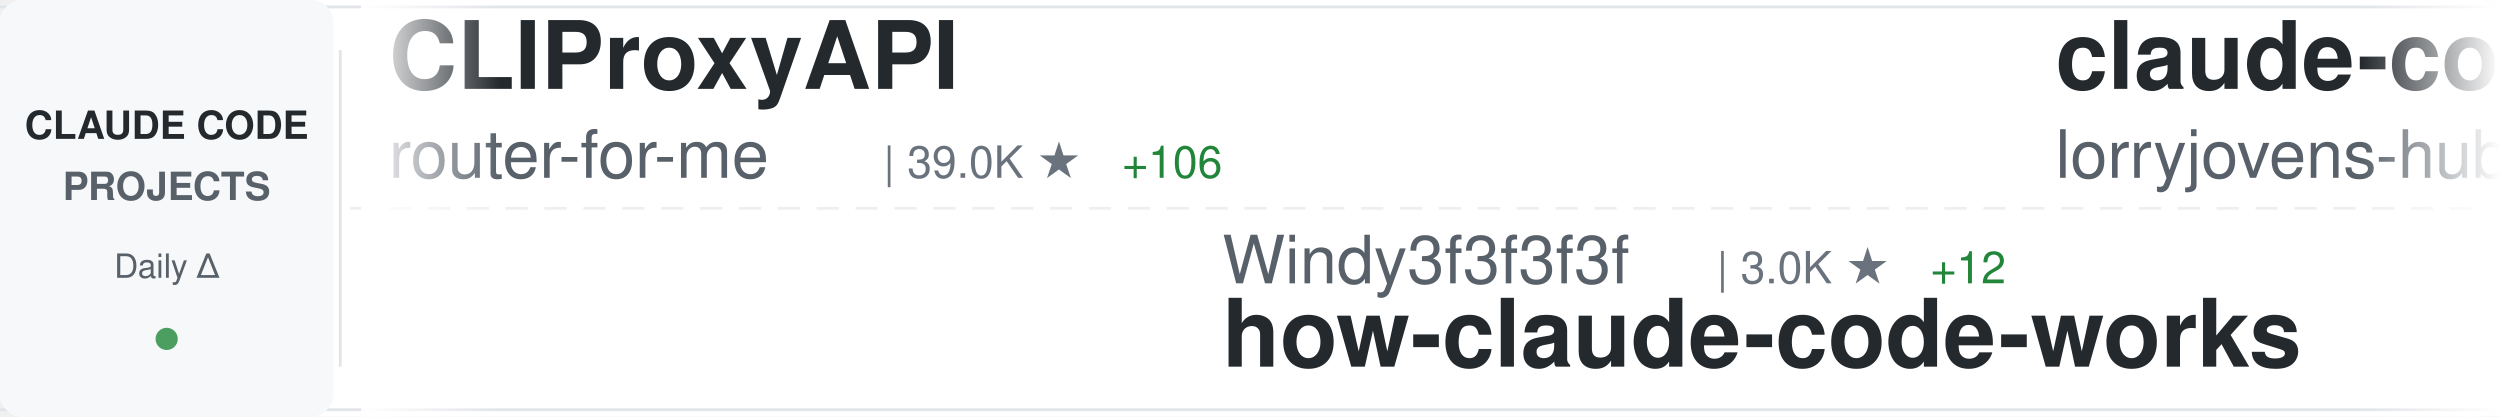
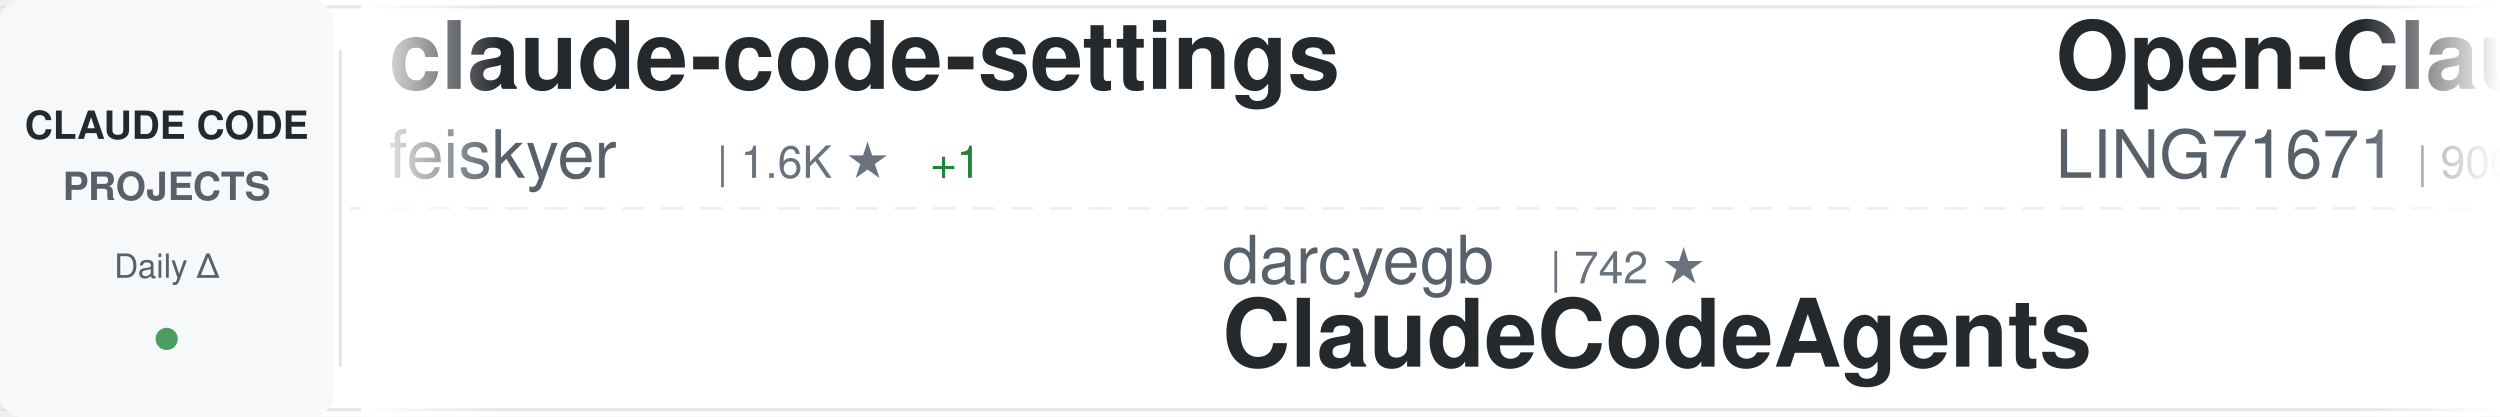
<svg xmlns="http://www.w3.org/2000/svg" width="900" height="150">
  <defs>
    <linearGradient id="awesomeLeftFade" x1="0%" y1="0%" x2="100%" y2="0%">
      <stop offset="0%" style="stop-color:#ffffff;stop-opacity:1" />
      <stop offset="100%" style="stop-color:#ffffff;stop-opacity:0" />
    </linearGradient>
    <linearGradient id="awesomeRightFade" x1="0%" y1="0%" x2="100%" y2="0%">
      <stop offset="0%" style="stop-color:#ffffff;stop-opacity:0" />
      <stop offset="100%" style="stop-color:#ffffff;stop-opacity:1" />
    </linearGradient>
  </defs>
  <rect width="900" height="150" fill="#ffffff" rx="8" />
  <rect x="0" y="2" width="900" height="1" fill="#e1e4e8" />
  <rect x="0" y="147" width="900" height="1" fill="#e1e4e8" />
  <line x1="0" y1="75" x2="900" y2="75" stroke="#e1e4e8" stroke-width="1" stroke-dasharray="8 6" opacity="0.6" />
  <rect x="0" y="0" width="120" height="150" fill="#f6f8fa" rx="8" />
  <text x="60" y="50" font-family="-apple-system, BlinkMacSystemFont, 'Segoe UI', Helvetica, Arial, sans-serif" font-size="14" font-weight="600" fill="#24292e" text-anchor="middle">CLAUDE CODE</text>
  <text x="60" y="72" font-family="-apple-system, BlinkMacSystemFont, 'Segoe UI', Helvetica, Arial, sans-serif" font-size="14" font-weight="600" fill="#586069" text-anchor="middle">PROJECTS</text>
  <text x="60" y="100" font-family="-apple-system, BlinkMacSystemFont, 'Segoe UI', Helvetica, Arial, sans-serif" font-size="12" font-weight="500" fill="#586069" text-anchor="middle">Daily Δ</text>
  <circle cx="60" cy="122" r="4" fill="#22863a" opacity="0.8" />
  <rect x="122" y="18" width="1" height="114" fill="#e1e4e8" />
  <clipPath id="awesomeTickerClip">
    <rect x="130" y="0" width="770" height="150" />
  </clipPath>
  <g clip-path="url(#awesomeTickerClip)">
    <g id="awesomeTickerItems">
      <animateTransform attributeName="transform" attributeType="XML" type="translate" from="0 0" to="-3000 0" dur="54s" repeatCount="indefinite" />
      <g transform="translate(0, 0)">
-         <text x="140" y="32" font-family="-apple-system, BlinkMacSystemFont, 'Segoe UI', Helvetica, Arial, sans-serif" font-size="34" font-weight="600" fill="#24292e">CLIProxyAPI</text>
-         <text x="140" y="64" font-family="-apple-system, BlinkMacSystemFont, 'Segoe UI', Helvetica, Arial, sans-serif" font-size="24" font-weight="400" fill="#586069">router-for-me</text>
-         <text x="318" y="64" font-family="-apple-system, BlinkMacSystemFont, 'Segoe UI', Helvetica, Arial, sans-serif" font-size="16" font-weight="500" fill="#6a737d">| 39.0K ★</text>
-         <text x="404" y="64" font-family="-apple-system, BlinkMacSystemFont, 'Segoe UI', Helvetica, Arial, sans-serif" font-size="16" font-weight="500" fill="#22863a"> +106</text>
+         <text x="140" y="32" font-family="-apple-system, BlinkMacSystemFont, 'Segoe UI', Helvetica, Arial, sans-serif" font-size="34" font-weight="600" fill="#24292e">claude-code-settings</text>
+         <text x="140" y="64" font-family="-apple-system, BlinkMacSystemFont, 'Segoe UI', Helvetica, Arial, sans-serif" font-size="24" font-weight="400" fill="#586069">feiskyer</text>
+         <text x="258" y="64" font-family="-apple-system, BlinkMacSystemFont, 'Segoe UI', Helvetica, Arial, sans-serif" font-size="16" font-weight="500" fill="#6a737d">| 1.6K ★</text>
+         <text x="335" y="64" font-family="-apple-system, BlinkMacSystemFont, 'Segoe UI', Helvetica, Arial, sans-serif" font-size="16" font-weight="500" fill="#22863a"> +1</text>
      </g>
      <g transform="translate(300, 0)">
-         <text x="140" y="102" font-family="-apple-system, BlinkMacSystemFont, 'Segoe UI', Helvetica, Arial, sans-serif" font-size="24" font-weight="400" fill="#586069">Windy3f3f3f3f</text>
-         <text x="318" y="102" font-family="-apple-system, BlinkMacSystemFont, 'Segoe UI', Helvetica, Arial, sans-serif" font-size="16" font-weight="500" fill="#6a737d">| 3.0K ★</text>
-         <text x="395" y="102" font-family="-apple-system, BlinkMacSystemFont, 'Segoe UI', Helvetica, Arial, sans-serif" font-size="16" font-weight="500" fill="#22863a"> +12</text>
-         <text x="140" y="132" font-family="-apple-system, BlinkMacSystemFont, 'Segoe UI', Helvetica, Arial, sans-serif" font-size="34" font-weight="600" fill="#24292e">how-claude-code-works</text>
+         <text x="140" y="102" font-family="-apple-system, BlinkMacSystemFont, 'Segoe UI', Helvetica, Arial, sans-serif" font-size="24" font-weight="400" fill="#586069">darcyegb</text>
+         <text x="258" y="102" font-family="-apple-system, BlinkMacSystemFont, 'Segoe UI', Helvetica, Arial, sans-serif" font-size="16" font-weight="500" fill="#6a737d">| 742 ★</text>
+         <text x="140" y="132" font-family="-apple-system, BlinkMacSystemFont, 'Segoe UI', Helvetica, Arial, sans-serif" font-size="34" font-weight="600" fill="#24292e">ClaudeCodeAgents</text>
      </g>
      <g transform="translate(600, 0)">
-         <text x="140" y="32" font-family="-apple-system, BlinkMacSystemFont, 'Segoe UI', Helvetica, Arial, sans-serif" font-size="34" font-weight="600" fill="#24292e">claude-code-rust</text>
-         <text x="140" y="64" font-family="-apple-system, BlinkMacSystemFont, 'Segoe UI', Helvetica, Arial, sans-serif" font-size="24" font-weight="400" fill="#586069">lorryjovens-hub</text>
-         <text x="342" y="64" font-family="-apple-system, BlinkMacSystemFont, 'Segoe UI', Helvetica, Arial, sans-serif" font-size="16" font-weight="500" fill="#6a737d">| 1.7K ★</text>
+         <text x="140" y="32" font-family="-apple-system, BlinkMacSystemFont, 'Segoe UI', Helvetica, Arial, sans-serif" font-size="34" font-weight="600" fill="#24292e">Open-ClaudeCode</text>
+         <text x="140" y="64" font-family="-apple-system, BlinkMacSystemFont, 'Segoe UI', Helvetica, Arial, sans-serif" font-size="24" font-weight="400" fill="#586069">LING71671</text>
+         <text x="270" y="64" font-family="-apple-system, BlinkMacSystemFont, 'Segoe UI', Helvetica, Arial, sans-serif" font-size="16" font-weight="500" fill="#6a737d">| 906 ★</text>
      </g>
      <g transform="translate(900, 0)">
-         <text x="140" y="102" font-family="-apple-system, BlinkMacSystemFont, 'Segoe UI', Helvetica, Arial, sans-serif" font-size="24" font-weight="400" fill="#586069">hangsman</text>
-         <text x="258" y="102" font-family="-apple-system, BlinkMacSystemFont, 'Segoe UI', Helvetica, Arial, sans-serif" font-size="16" font-weight="500" fill="#6a737d">| 787 ★</text>
-         <text x="140" y="132" font-family="-apple-system, BlinkMacSystemFont, 'Segoe UI', Helvetica, Arial, sans-serif" font-size="34" font-weight="600" fill="#24292e">claude-code-source</text>
+         <text x="140" y="102" font-family="-apple-system, BlinkMacSystemFont, 'Segoe UI', Helvetica, Arial, sans-serif" font-size="24" font-weight="400" fill="#586069">kodu-ai</text>
+         <text x="246" y="102" font-family="-apple-system, BlinkMacSystemFont, 'Segoe UI', Helvetica, Arial, sans-serif" font-size="16" font-weight="500" fill="#6a737d">| 5.3K ★</text>
+         <text x="140" y="132" font-family="-apple-system, BlinkMacSystemFont, 'Segoe UI', Helvetica, Arial, sans-serif" font-size="34" font-weight="600" fill="#24292e">claude-coder</text>
      </g>
      <g transform="translate(1200, 0)">
-         <text x="140" y="32" font-family="-apple-system, BlinkMacSystemFont, 'Segoe UI', Helvetica, Arial, sans-serif" font-size="34" font-weight="600" fill="#24292e">ralph-claude-code</text>
-         <text x="140" y="64" font-family="-apple-system, BlinkMacSystemFont, 'Segoe UI', Helvetica, Arial, sans-serif" font-size="24" font-weight="400" fill="#586069">frankbria</text>
-         <text x="270" y="64" font-family="-apple-system, BlinkMacSystemFont, 'Segoe UI', Helvetica, Arial, sans-serif" font-size="16" font-weight="500" fill="#6a737d">| 9.5K ★</text>
-         <text x="347" y="64" font-family="-apple-system, BlinkMacSystemFont, 'Segoe UI', Helvetica, Arial, sans-serif" font-size="16" font-weight="500" fill="#22863a"> +3</text>
+         <text x="140" y="32" font-family="-apple-system, BlinkMacSystemFont, 'Segoe UI', Helvetica, Arial, sans-serif" font-size="34" font-weight="600" fill="#24292e">Claude-Code-Workflow</text>
+         <text x="140" y="64" font-family="-apple-system, BlinkMacSystemFont, 'Segoe UI', Helvetica, Arial, sans-serif" font-size="24" font-weight="400" fill="#586069">catlog22</text>
+         <text x="258" y="64" font-family="-apple-system, BlinkMacSystemFont, 'Segoe UI', Helvetica, Arial, sans-serif" font-size="16" font-weight="500" fill="#6a737d">| 2.1K ★</text>
+         <text x="335" y="64" font-family="-apple-system, BlinkMacSystemFont, 'Segoe UI', Helvetica, Arial, sans-serif" font-size="16" font-weight="500" fill="#22863a"> +1</text>
      </g>
      <g transform="translate(1500, 0)">
+         <text x="140" y="102" font-family="-apple-system, BlinkMacSystemFont, 'Segoe UI', Helvetica, Arial, sans-serif" font-size="24" font-weight="400" fill="#586069">SeemSeam</text>
+         <text x="258" y="102" font-family="-apple-system, BlinkMacSystemFont, 'Segoe UI', Helvetica, Arial, sans-serif" font-size="16" font-weight="500" fill="#6a737d">| 3.2K ★</text>
+         <text x="335" y="102" font-family="-apple-system, BlinkMacSystemFont, 'Segoe UI', Helvetica, Arial, sans-serif" font-size="16" font-weight="500" fill="#22863a"> +12</text>
+         <text x="140" y="132" font-family="-apple-system, BlinkMacSystemFont, 'Segoe UI', Helvetica, Arial, sans-serif" font-size="34" font-weight="600" fill="#24292e">claude_codex_bridge</text>
+       </g>
+       <g transform="translate(1800, 0)">
+         <text x="140" y="32" font-family="-apple-system, BlinkMacSystemFont, 'Segoe UI', Helvetica, Arial, sans-serif" font-size="34" font-weight="600" fill="#24292e">claude-code-best-practic...</text>
+         <text x="140" y="64" font-family="-apple-system, BlinkMacSystemFont, 'Segoe UI', Helvetica, Arial, sans-serif" font-size="24" font-weight="400" fill="#586069">shanraisshan</text>
+         <text x="306" y="64" font-family="-apple-system, BlinkMacSystemFont, 'Segoe UI', Helvetica, Arial, sans-serif" font-size="16" font-weight="500" fill="#6a737d">| 61.9K ★</text>
+         <text x="392" y="64" font-family="-apple-system, BlinkMacSystemFont, 'Segoe UI', Helvetica, Arial, sans-serif" font-size="16" font-weight="500" fill="#22863a"> +81</text>
+       </g>
+       <g transform="translate(2100, 0)">
        <text x="140" y="102" font-family="-apple-system, BlinkMacSystemFont, 'Segoe UI', Helvetica, Arial, sans-serif" font-size="24" font-weight="400" fill="#586069">sugyan</text>
        <text x="234" y="102" font-family="-apple-system, BlinkMacSystemFont, 'Segoe UI', Helvetica, Arial, sans-serif" font-size="16" font-weight="500" fill="#6a737d">| 1.1K ★</text>
        <text x="140" y="132" font-family="-apple-system, BlinkMacSystemFont, 'Segoe UI', Helvetica, Arial, sans-serif" font-size="34" font-weight="600" fill="#24292e">claude-code-webui</text>
      </g>
-       <g transform="translate(1800, 0)">
-         <text x="140" y="32" font-family="-apple-system, BlinkMacSystemFont, 'Segoe UI', Helvetica, Arial, sans-serif" font-size="34" font-weight="600" fill="#24292e">claude-code-my-workflow</text>
-         <text x="140" y="64" font-family="-apple-system, BlinkMacSystemFont, 'Segoe UI', Helvetica, Arial, sans-serif" font-size="24" font-weight="400" fill="#586069">pedrohcgs</text>
-         <text x="270" y="64" font-family="-apple-system, BlinkMacSystemFont, 'Segoe UI', Helvetica, Arial, sans-serif" font-size="16" font-weight="500" fill="#6a737d">| 1.3K ★</text>
-         <text x="347" y="64" font-family="-apple-system, BlinkMacSystemFont, 'Segoe UI', Helvetica, Arial, sans-serif" font-size="16" font-weight="500" fill="#22863a"> +8</text>
-       </g>
-       <g transform="translate(2100, 0)">
-         <text x="140" y="102" font-family="-apple-system, BlinkMacSystemFont, 'Segoe UI', Helvetica, Arial, sans-serif" font-size="24" font-weight="400" fill="#586069">alirezarezvani</text>
-         <text x="330" y="102" font-family="-apple-system, BlinkMacSystemFont, 'Segoe UI', Helvetica, Arial, sans-serif" font-size="16" font-weight="500" fill="#6a737d">| 19.8K ★</text>
-         <text x="416" y="102" font-family="-apple-system, BlinkMacSystemFont, 'Segoe UI', Helvetica, Arial, sans-serif" font-size="16" font-weight="500" fill="#22863a"> +133</text>
-         <text x="140" y="132" font-family="-apple-system, BlinkMacSystemFont, 'Segoe UI', Helvetica, Arial, sans-serif" font-size="34" font-weight="600" fill="#24292e">claude-skills</text>
-       </g>
      <g transform="translate(2400, 0)">
-         <text x="140" y="32" font-family="-apple-system, BlinkMacSystemFont, 'Segoe UI', Helvetica, Arial, sans-serif" font-size="34" font-weight="600" fill="#24292e">my-claude-code-setup</text>
-         <text x="140" y="64" font-family="-apple-system, BlinkMacSystemFont, 'Segoe UI', Helvetica, Arial, sans-serif" font-size="24" font-weight="400" fill="#586069">centminmod</text>
-         <text x="282" y="64" font-family="-apple-system, BlinkMacSystemFont, 'Segoe UI', Helvetica, Arial, sans-serif" font-size="16" font-weight="500" fill="#6a737d">| 2.5K ★</text>
-         <text x="359" y="64" font-family="-apple-system, BlinkMacSystemFont, 'Segoe UI', Helvetica, Arial, sans-serif" font-size="16" font-weight="500" fill="#22863a"> +4</text>
+         <text x="140" y="32" font-family="-apple-system, BlinkMacSystemFont, 'Segoe UI', Helvetica, Arial, sans-serif" font-size="34" font-weight="600" fill="#24292e">Claude-Code</text>
+         <text x="140" y="64" font-family="-apple-system, BlinkMacSystemFont, 'Segoe UI', Helvetica, Arial, sans-serif" font-size="24" font-weight="400" fill="#586069">pengchengneo</text>
+         <text x="306" y="64" font-family="-apple-system, BlinkMacSystemFont, 'Segoe UI', Helvetica, Arial, sans-serif" font-size="16" font-weight="500" fill="#6a737d">| 1.6K ★</text>
+         <text x="383" y="64" font-family="-apple-system, BlinkMacSystemFont, 'Segoe UI', Helvetica, Arial, sans-serif" font-size="16" font-weight="500" fill="#22863a"> +7</text>
      </g>
      <g transform="translate(2700, 0)">
-         <text x="140" y="102" font-family="-apple-system, BlinkMacSystemFont, 'Segoe UI', Helvetica, Arial, sans-serif" font-size="24" font-weight="400" fill="#586069">diet103</text>
-         <text x="246" y="102" font-family="-apple-system, BlinkMacSystemFont, 'Segoe UI', Helvetica, Arial, sans-serif" font-size="16" font-weight="500" fill="#6a737d">| 9.7K ★</text>
-         <text x="323" y="102" font-family="-apple-system, BlinkMacSystemFont, 'Segoe UI', Helvetica, Arial, sans-serif" font-size="16" font-weight="500" fill="#22863a"> +3</text>
-         <text x="140" y="132" font-family="-apple-system, BlinkMacSystemFont, 'Segoe UI', Helvetica, Arial, sans-serif" font-size="34" font-weight="600" fill="#24292e">claude-code-infrastructu...</text>
+         <text x="140" y="102" font-family="-apple-system, BlinkMacSystemFont, 'Segoe UI', Helvetica, Arial, sans-serif" font-size="24" font-weight="400" fill="#586069">carlvellotti</text>
+         <text x="306" y="102" font-family="-apple-system, BlinkMacSystemFont, 'Segoe UI', Helvetica, Arial, sans-serif" font-size="16" font-weight="500" fill="#6a737d">| 2.1K ★</text>
+         <text x="383" y="102" font-family="-apple-system, BlinkMacSystemFont, 'Segoe UI', Helvetica, Arial, sans-serif" font-size="16" font-weight="500" fill="#22863a"> +8</text>
+         <text x="140" y="132" font-family="-apple-system, BlinkMacSystemFont, 'Segoe UI', Helvetica, Arial, sans-serif" font-size="34" font-weight="600" fill="#24292e">claude-code-pm-course</text>
      </g>
      <g transform="translate(3000, 0)">
-         <text x="140" y="32" font-family="-apple-system, BlinkMacSystemFont, 'Segoe UI', Helvetica, Arial, sans-serif" font-size="34" font-weight="600" fill="#24292e">CLIProxyAPI</text>
-         <text x="140" y="64" font-family="-apple-system, BlinkMacSystemFont, 'Segoe UI', Helvetica, Arial, sans-serif" font-size="24" font-weight="400" fill="#586069">router-for-me</text>
-         <text x="318" y="64" font-family="-apple-system, BlinkMacSystemFont, 'Segoe UI', Helvetica, Arial, sans-serif" font-size="16" font-weight="500" fill="#6a737d">| 39.0K ★</text>
-         <text x="404" y="64" font-family="-apple-system, BlinkMacSystemFont, 'Segoe UI', Helvetica, Arial, sans-serif" font-size="16" font-weight="500" fill="#22863a"> +106</text>
+         <text x="140" y="32" font-family="-apple-system, BlinkMacSystemFont, 'Segoe UI', Helvetica, Arial, sans-serif" font-size="34" font-weight="600" fill="#24292e">claude-code-settings</text>
+         <text x="140" y="64" font-family="-apple-system, BlinkMacSystemFont, 'Segoe UI', Helvetica, Arial, sans-serif" font-size="24" font-weight="400" fill="#586069">feiskyer</text>
+         <text x="258" y="64" font-family="-apple-system, BlinkMacSystemFont, 'Segoe UI', Helvetica, Arial, sans-serif" font-size="16" font-weight="500" fill="#6a737d">| 1.6K ★</text>
+         <text x="335" y="64" font-family="-apple-system, BlinkMacSystemFont, 'Segoe UI', Helvetica, Arial, sans-serif" font-size="16" font-weight="500" fill="#22863a"> +1</text>
      </g>
      <g transform="translate(3300, 0)">
-         <text x="140" y="102" font-family="-apple-system, BlinkMacSystemFont, 'Segoe UI', Helvetica, Arial, sans-serif" font-size="24" font-weight="400" fill="#586069">Windy3f3f3f3f</text>
-         <text x="318" y="102" font-family="-apple-system, BlinkMacSystemFont, 'Segoe UI', Helvetica, Arial, sans-serif" font-size="16" font-weight="500" fill="#6a737d">| 3.0K ★</text>
-         <text x="395" y="102" font-family="-apple-system, BlinkMacSystemFont, 'Segoe UI', Helvetica, Arial, sans-serif" font-size="16" font-weight="500" fill="#22863a"> +12</text>
-         <text x="140" y="132" font-family="-apple-system, BlinkMacSystemFont, 'Segoe UI', Helvetica, Arial, sans-serif" font-size="34" font-weight="600" fill="#24292e">how-claude-code-works</text>
+         <text x="140" y="102" font-family="-apple-system, BlinkMacSystemFont, 'Segoe UI', Helvetica, Arial, sans-serif" font-size="24" font-weight="400" fill="#586069">darcyegb</text>
+         <text x="258" y="102" font-family="-apple-system, BlinkMacSystemFont, 'Segoe UI', Helvetica, Arial, sans-serif" font-size="16" font-weight="500" fill="#6a737d">| 742 ★</text>
+         <text x="140" y="132" font-family="-apple-system, BlinkMacSystemFont, 'Segoe UI', Helvetica, Arial, sans-serif" font-size="34" font-weight="600" fill="#24292e">ClaudeCodeAgents</text>
      </g>
      <g transform="translate(3600, 0)">
-         <text x="140" y="32" font-family="-apple-system, BlinkMacSystemFont, 'Segoe UI', Helvetica, Arial, sans-serif" font-size="34" font-weight="600" fill="#24292e">claude-code-rust</text>
-         <text x="140" y="64" font-family="-apple-system, BlinkMacSystemFont, 'Segoe UI', Helvetica, Arial, sans-serif" font-size="24" font-weight="400" fill="#586069">lorryjovens-hub</text>
-         <text x="342" y="64" font-family="-apple-system, BlinkMacSystemFont, 'Segoe UI', Helvetica, Arial, sans-serif" font-size="16" font-weight="500" fill="#6a737d">| 1.7K ★</text>
+         <text x="140" y="32" font-family="-apple-system, BlinkMacSystemFont, 'Segoe UI', Helvetica, Arial, sans-serif" font-size="34" font-weight="600" fill="#24292e">Open-ClaudeCode</text>
+         <text x="140" y="64" font-family="-apple-system, BlinkMacSystemFont, 'Segoe UI', Helvetica, Arial, sans-serif" font-size="24" font-weight="400" fill="#586069">LING71671</text>
+         <text x="270" y="64" font-family="-apple-system, BlinkMacSystemFont, 'Segoe UI', Helvetica, Arial, sans-serif" font-size="16" font-weight="500" fill="#6a737d">| 906 ★</text>
      </g>
      <g transform="translate(3900, 0)">
-         <text x="140" y="102" font-family="-apple-system, BlinkMacSystemFont, 'Segoe UI', Helvetica, Arial, sans-serif" font-size="24" font-weight="400" fill="#586069">hangsman</text>
-         <text x="258" y="102" font-family="-apple-system, BlinkMacSystemFont, 'Segoe UI', Helvetica, Arial, sans-serif" font-size="16" font-weight="500" fill="#6a737d">| 787 ★</text>
-         <text x="140" y="132" font-family="-apple-system, BlinkMacSystemFont, 'Segoe UI', Helvetica, Arial, sans-serif" font-size="34" font-weight="600" fill="#24292e">claude-code-source</text>
+         <text x="140" y="102" font-family="-apple-system, BlinkMacSystemFont, 'Segoe UI', Helvetica, Arial, sans-serif" font-size="24" font-weight="400" fill="#586069">kodu-ai</text>
+         <text x="246" y="102" font-family="-apple-system, BlinkMacSystemFont, 'Segoe UI', Helvetica, Arial, sans-serif" font-size="16" font-weight="500" fill="#6a737d">| 5.3K ★</text>
+         <text x="140" y="132" font-family="-apple-system, BlinkMacSystemFont, 'Segoe UI', Helvetica, Arial, sans-serif" font-size="34" font-weight="600" fill="#24292e">claude-coder</text>
      </g>
    </g>
  </g>
  <rect x="130" y="0" width="50" height="150" fill="url(#awesomeLeftFade)" />
  <rect x="850" y="0" width="50" height="150" fill="url(#awesomeRightFade)" />
</svg>
